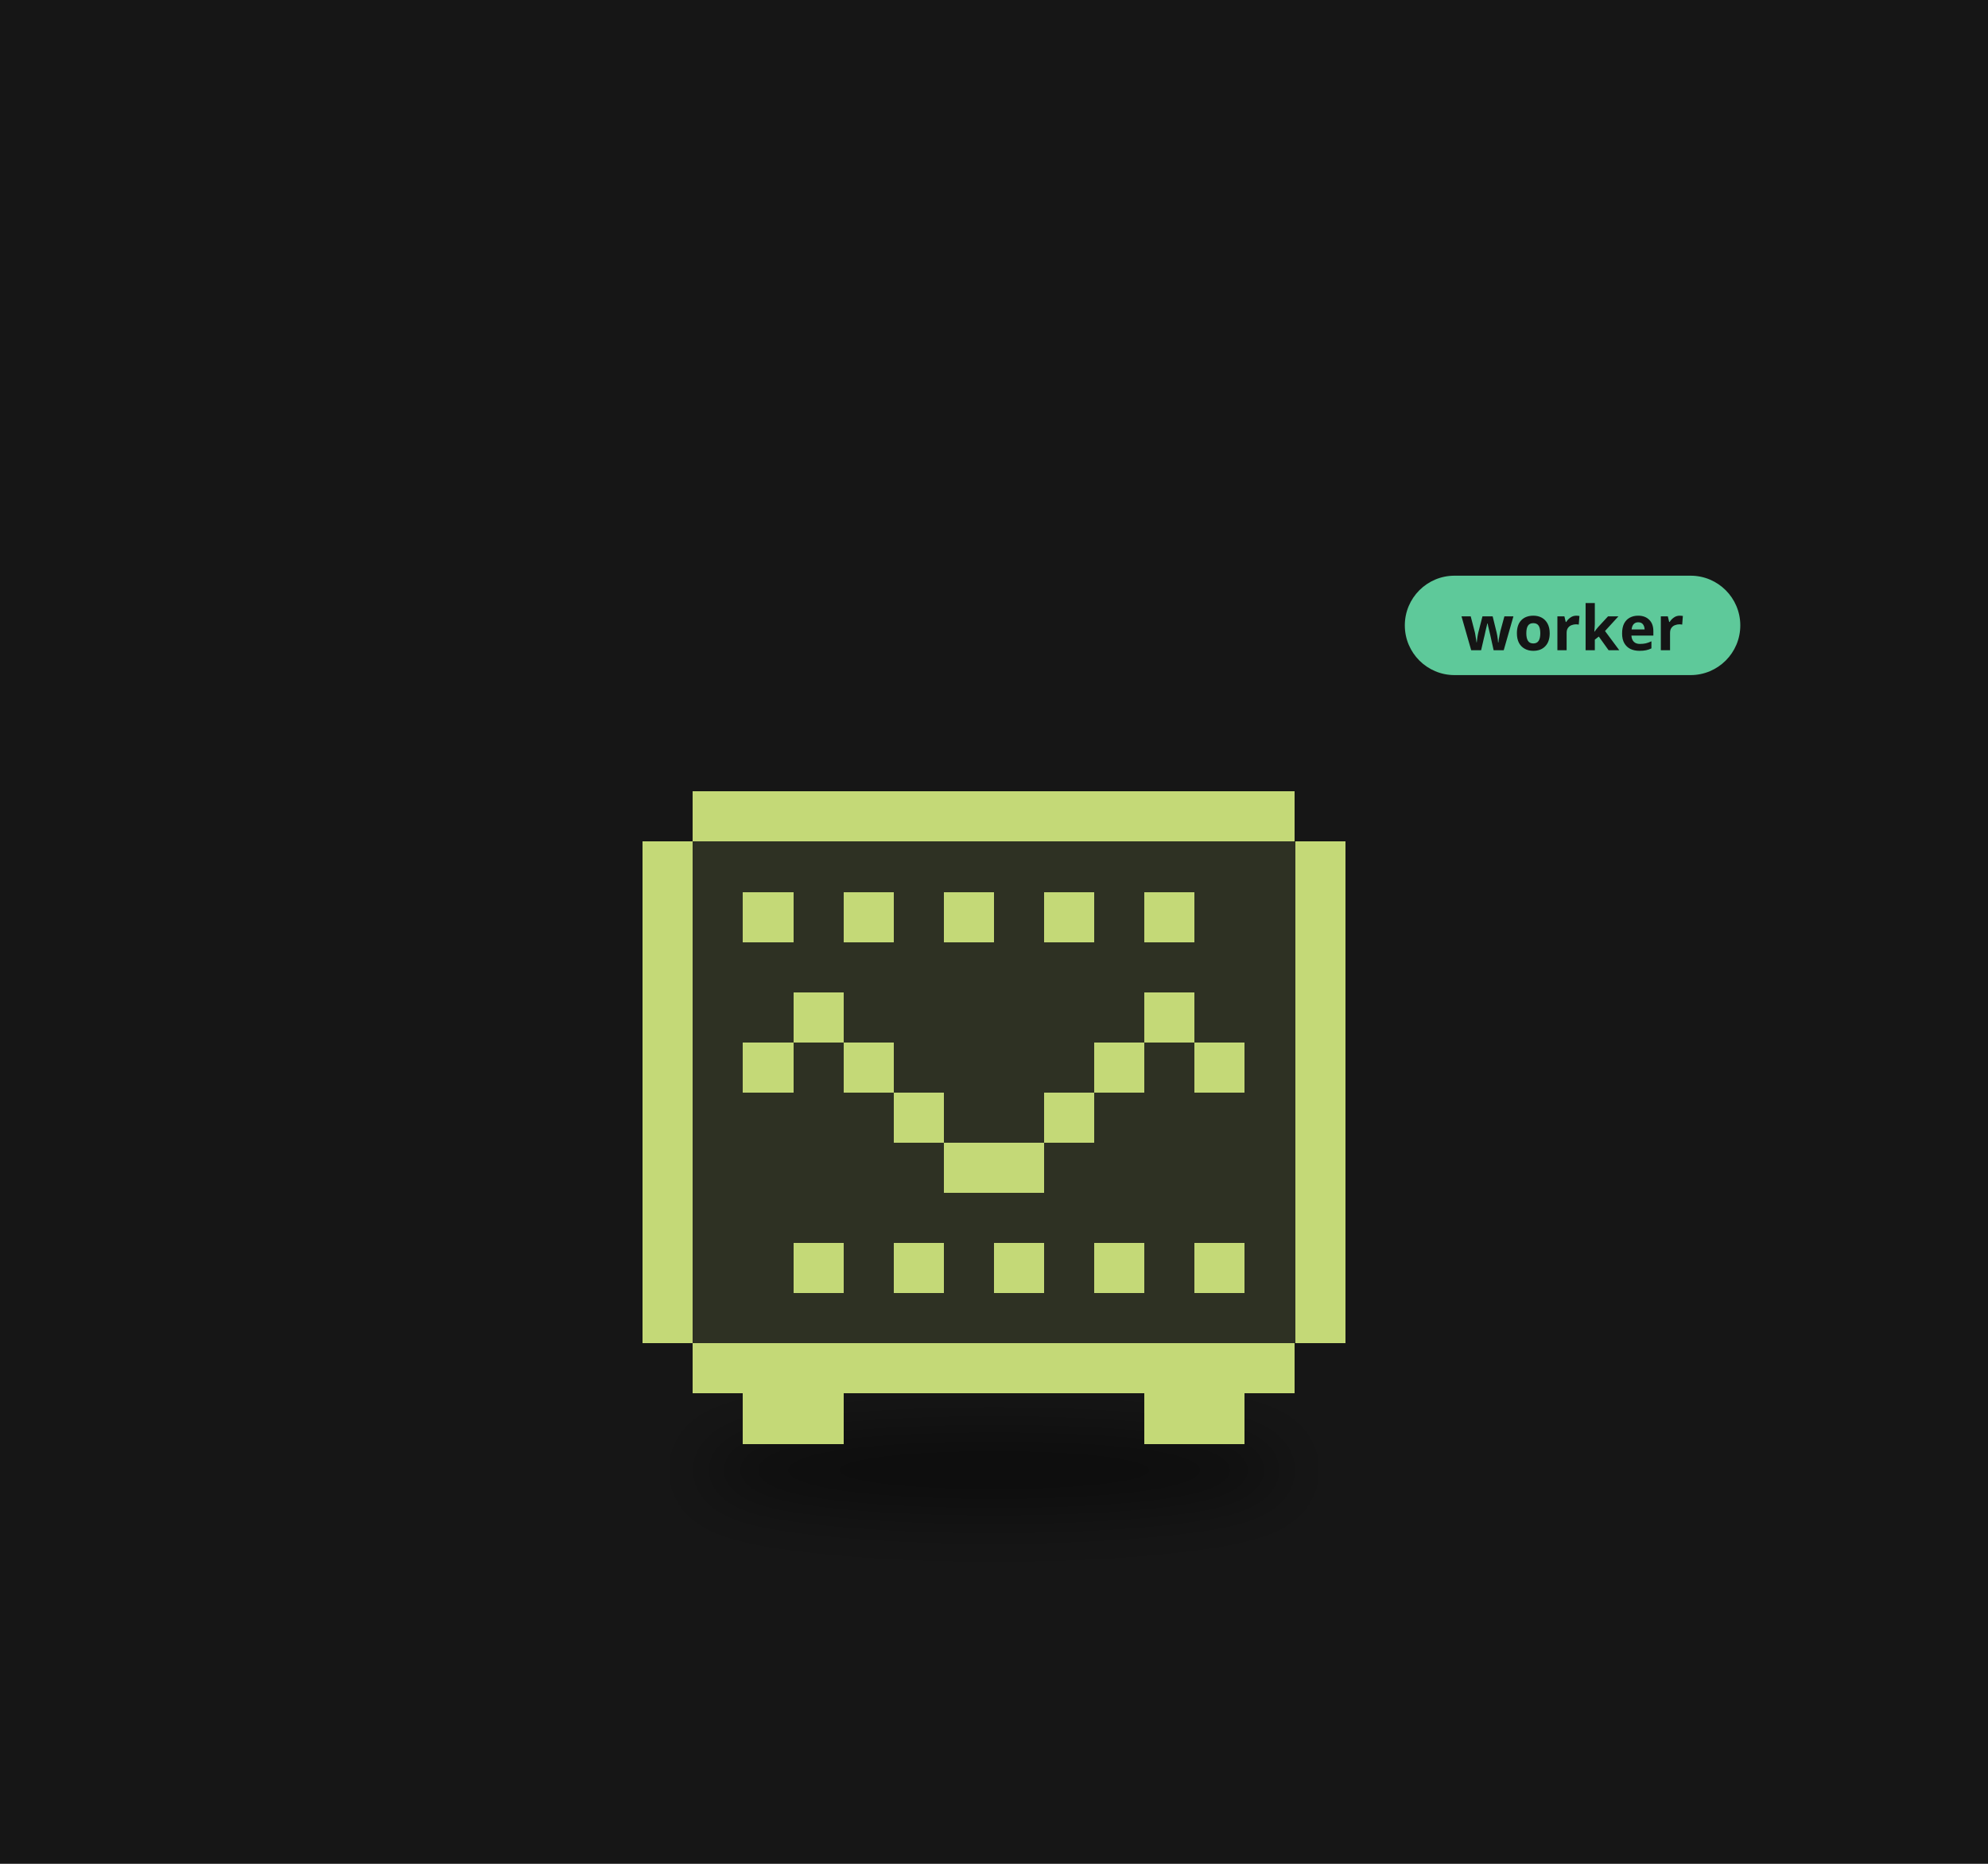
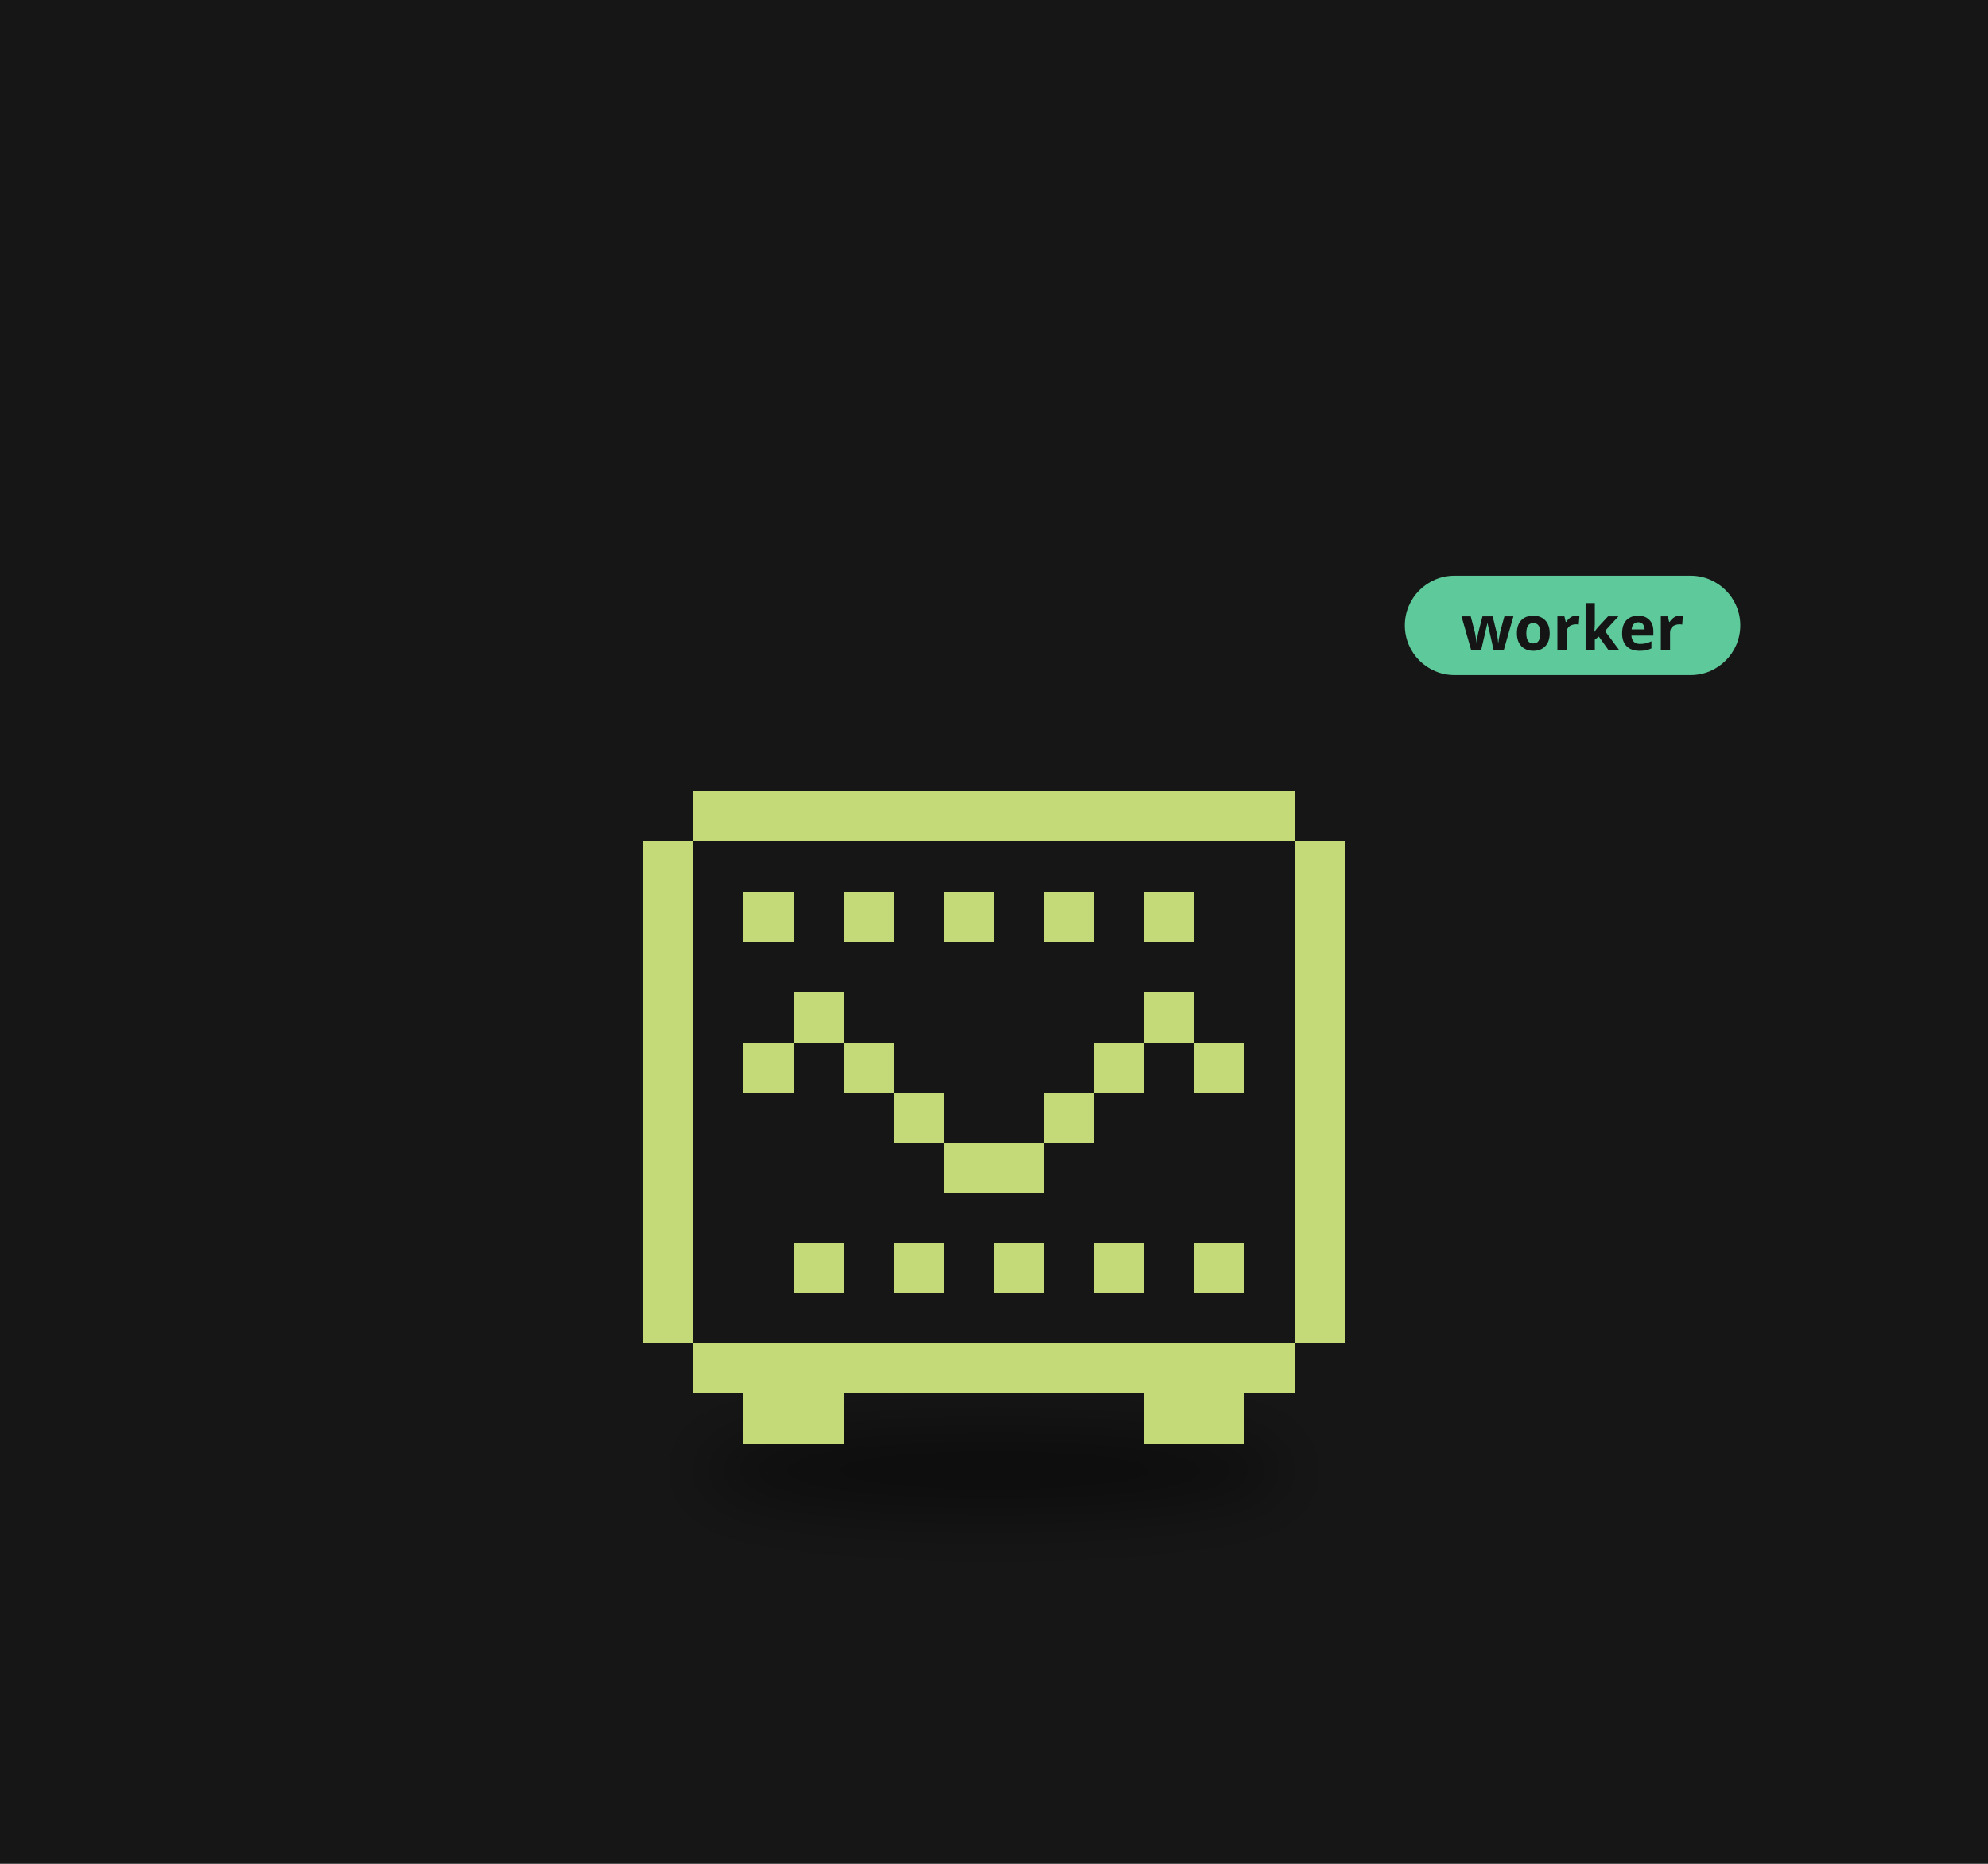
<svg xmlns="http://www.w3.org/2000/svg" viewBox="0 0 320 300" width="320" height="300">
  <rect width="320" height="300" fill="#161616" />
  <defs>
    <filter id="ds32" x="-30%" y="-80%" width="160%" height="260%">
      <feGaussianBlur stdDeviation="3.18" />
    </filter>
  </defs>
  <g transform="translate(160,190) scale(1.6)">
    <ellipse cx="0.00" cy="29.15" rx="29.68" ry="4.24" fill="#000" opacity="0.45" filter="url(#ds32)" />
    <g>
      <animateTransform attributeName="transform" type="translate" values="0 0;0 -1.12;0 0" dur="3.264s" begin="-1.73s" calcMode="spline" keySplines="0.42 0 0.58 1;0.42 0 0.58 1" additive="sum" repeatCount="indefinite" />
-       <path d="M-30.29 -39.12h60.57v5.05h-60.57zM-35.33 -34.07h70.67v5.05h-70.67zM-35.33 -29.02h70.67v5.05h-70.67zM-35.33 -23.98h70.67v5.05h-70.67zM-35.33 -18.93h70.67v5.05h-70.67zM-35.33 -13.88h70.67v5.05h-70.67zM-35.33 -8.83h70.67v5.05h-70.67zM-35.33 -3.79h70.67v5.05h-70.67zM-35.33 1.26h70.67v5.05h-70.67zM-35.33 6.31h70.67v5.05h-70.67zM-35.33 11.36h70.67v5.05h-70.67zM-30.29 16.40h60.57v5.05h-60.57z" fill="#2e3123" shape-rendering="crispEdges" />
+       <path d="M-30.29 -39.12h60.57v5.05h-60.57zM-35.33 -34.07h70.67v5.05h-70.67zM-35.33 -29.02h70.67v5.05h-70.67zM-35.33 -23.98h70.67v5.05h-70.67zM-35.33 -18.93h70.67v5.05h-70.67zM-35.33 -13.88h70.67v5.05h-70.67zM-35.33 -8.83h70.67v5.05h-70.67zM-35.33 -3.79h70.67v5.05h-70.67zM-35.33 1.26h70.67v5.05h-70.67zM-35.33 6.31h70.67v5.05h-70.67zM-35.33 11.36h70.67v5.05h-70.67zM-30.29 16.40h60.57v5.05h-60.57z" fill="#161616" shape-rendering="crispEdges" />
      <path d="M-30.29 -39.12h60.57v5.05h-60.57zM-35.33 -34.07h5.05v5.05h-5.05zM30.29 -34.07h5.05v5.05h-5.05zM-35.33 -29.02h5.05v5.05h-5.05zM-25.24 -29.02h5.05v5.05h-5.05zM-15.14 -29.02h5.05v5.05h-5.05zM-5.05 -29.02h5.05v5.05h-5.05zM5.05 -29.02h5.05v5.05h-5.05zM15.14 -29.02h5.05v5.05h-5.05zM30.29 -29.02h5.05v5.05h-5.05zM-35.33 -23.98h5.05v5.05h-5.05zM30.29 -23.98h5.05v5.05h-5.05zM-35.33 -18.93h5.05v5.05h-5.05zM-20.19 -18.93h5.05v5.05h-5.05zM15.14 -18.93h5.05v5.05h-5.05zM30.29 -18.93h5.05v5.05h-5.05zM-35.33 -13.88h5.05v5.05h-5.05zM-25.24 -13.88h5.05v5.05h-5.05zM-15.14 -13.88h5.05v5.05h-5.05zM10.10 -13.88h5.05v5.05h-5.05zM20.19 -13.88h5.05v5.05h-5.05zM30.29 -13.88h5.05v5.05h-5.05zM-35.33 -8.83h5.05v5.05h-5.05zM-10.10 -8.83h5.05v5.05h-5.05zM5.05 -8.83h5.05v5.05h-5.05zM30.29 -8.83h5.05v5.05h-5.05zM-35.33 -3.79h5.05v5.05h-5.05zM-5.05 -3.79h10.10v5.05h-10.10zM30.29 -3.79h5.05v5.05h-5.05zM-35.33 1.26h5.05v5.05h-5.05zM30.29 1.26h5.05v5.05h-5.05zM-35.33 6.31h5.05v5.05h-5.05zM-20.19 6.31h5.05v5.05h-5.05zM-10.10 6.31h5.05v5.05h-5.05zM0.00 6.31h5.05v5.05h-5.05zM10.10 6.31h5.05v5.05h-5.05zM20.19 6.31h5.05v5.05h-5.05zM30.29 6.31h5.05v5.05h-5.05zM-35.33 11.36h5.05v5.05h-5.05zM30.29 11.36h5.05v5.05h-5.05zM-30.29 16.40h60.57v5.05h-60.57zM-25.24 21.45h10.10v5.05h-10.10zM15.14 21.45h10.10v5.05h-10.10z" fill="#c4d977" shape-rendering="crispEdges" />
    </g>
    <g transform="translate(41.33,-55.21) scale(0.625) translate(-41.33,55.21)">
      <rect x="41.33" y="-64.21" width="54" height="16" rx="8" fill="#5ec99a" />
      <text x="68.33" y="-52.21" font-size="10" font-family="sans-serif" font-weight="bold" text-anchor="middle" fill="#151515">worker</text>
    </g>
  </g>
</svg>
